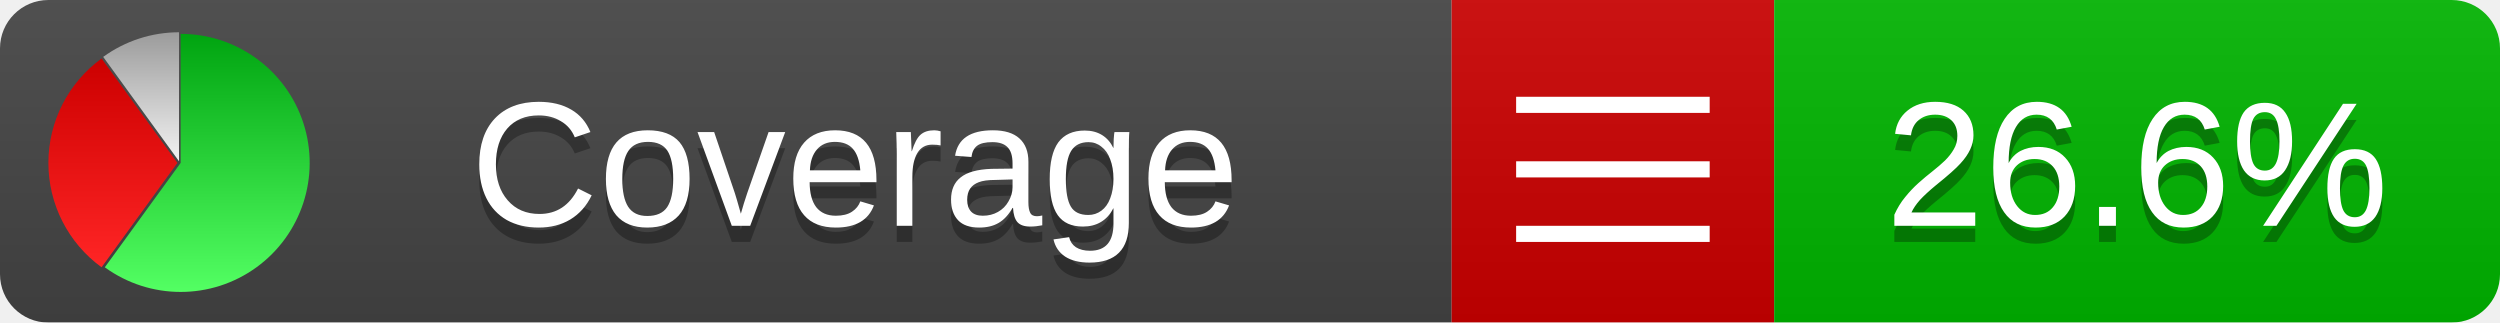
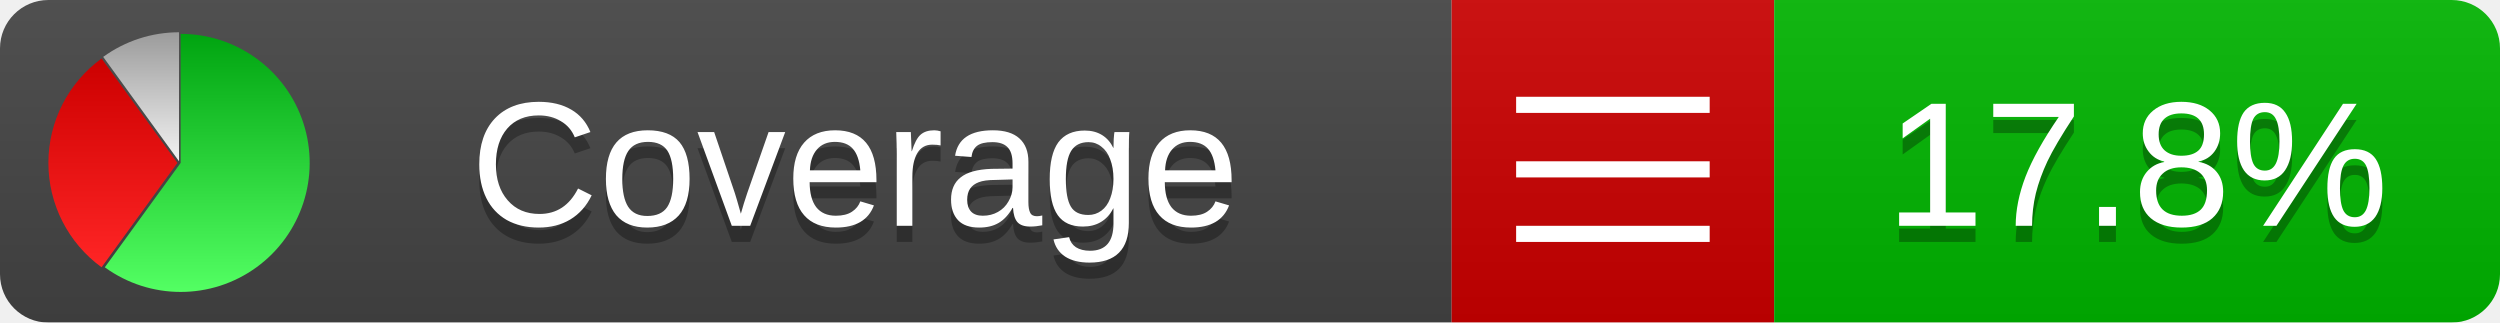
<svg xmlns="http://www.w3.org/2000/svg" xmlns:xlink="http://www.w3.org/1999/xlink" width="155" height="20">
  <style type="text/css">
          
            @keyframes fadeout {
              0 % { visibility: visible; opacity: 1; }
              40% { visibility: visible; opacity: 1; }
              50% { visibility: hidden; opacity: 0; }
              90% { visibility: hidden; opacity: 0; }
              100% { visibility: visible; opacity: 1; }
            }
            @keyframes fadein {
              0% { visibility: hidden; opacity: 0; }
              40% { visibility: hidden; opacity: 0; }
              50% { visibility: visible; opacity: 1; }
              90% { visibility: visible; opacity: 1; }
              100% { visibility: hidden; opacity: 0; }
            }
            .linecoverage {
                animation-duration: 10s;
                animation-name: fadeout;
                animation-iteration-count: infinite;
            }
            .branchcoverage {
                animation-duration: 10s;
                animation-name: fadein;
                animation-iteration-count: infinite;
            }
          
    </style>
  <defs>
    <linearGradient id="gradient" x2="0" y2="100%">
      <stop offset="0" stop-color="#bbb" stop-opacity=".1" />
      <stop offset="1" stop-opacity=".1" />
    </linearGradient>
    <linearGradient id="green" x2="0" y2="100%">
      <stop offset="0" stop-color="#00A410" />
      <stop offset="1" stop-color="#53FF63" />
    </linearGradient>
    <linearGradient id="red" x2="0" y2="100%">
      <stop offset="0" stop-color="#C00" />
      <stop offset="1" stop-color="#FF2525" />
    </linearGradient>
    <linearGradient id="gray" x2="0" y2="100%">
      <stop offset="0" stop-color="#9B9B9B" />
      <stop offset="1" stop-color="#F3F3F3" />
    </linearGradient>
    <mask id="mask">
      <rect width="155" height="20" rx="3" fill="#fff" />
    </mask>
    <g id="icon">
      <path style="fill:url(#green);" d="M205,202.5 l0,-200 a200,200 0 1,1 -117.558,361.803 z" />
      <path style="fill:url(#red);" d="M200,202.5 l-117.558,161.803 a200,200 0 0,1 0,-323.607 z" />
      <path style="fill:url(#gray);" d="M202.5,200 l-117.558,-161.803 a200,200 0 0,1 117.558,-38.196 z" />
    </g>
  </defs>
  <g mask="url(#mask)">
    <rect x="0" y="0" width="90" height="20" fill="#444" />
    <rect x="90" y="0" width="20" height="20" fill="#c00" />
    <rect x="110" y="0" width="45" height="20" fill="#00B600" />
    <rect x="0" y="0" width="155" height="20" fill="url(#gradient)" />
  </g>
  <g>
    <path class="" stroke="#fff" d="M94 6.5 h12 M94 10.5 h12 M94 14.5 h12" />
  </g>
  <g fill="#fff" text-anchor="middle" font-family="Verdana,Arial,Geneva,sans-serif" font-size="11">
    <a xlink:href="https://github.com/danielpalme/ReportGenerator" target="_top">
      <use xlink:href="#icon" transform="translate(3,2) scale(.04)" />
    </a>
    <text x="53" y="15" fill="#010101" fill-opacity=".3">Coverage</text>
    <text x="53" y="14" fill="#fff">Coverage</text>
-     <text class="" x="132.5" y="15" fill="#010101" fill-opacity=".3">26.6%</text>
-     <text class="" x="132.5" y="14">26.6%</text>
+     <text class="" x="132.5" y="15" fill="#010101" fill-opacity=".3">17.8%</text>
+     <text class="" x="132.5" y="14">17.8%</text>
  </g>
  <g>
    <rect class="" x="90" y="0" width="65" height="20" fill-opacity="0" />
  </g>
</svg>
